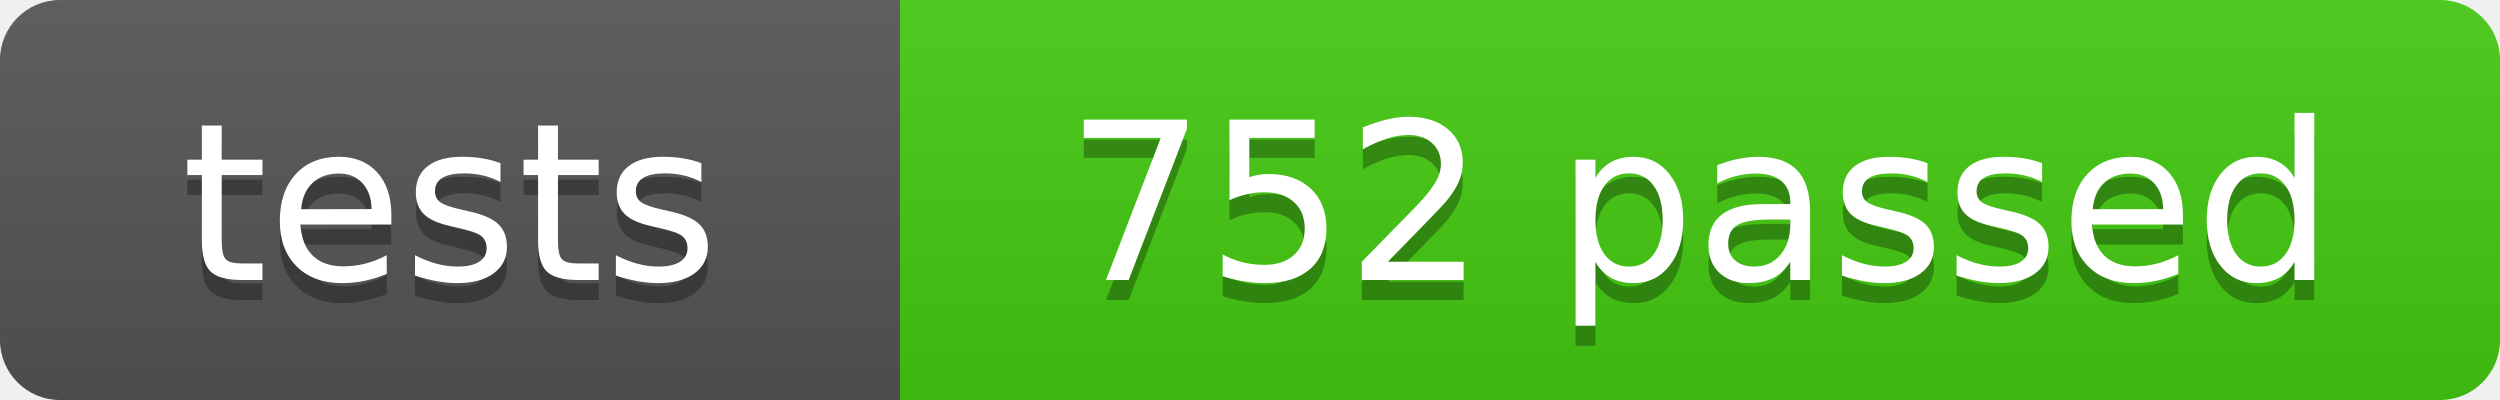
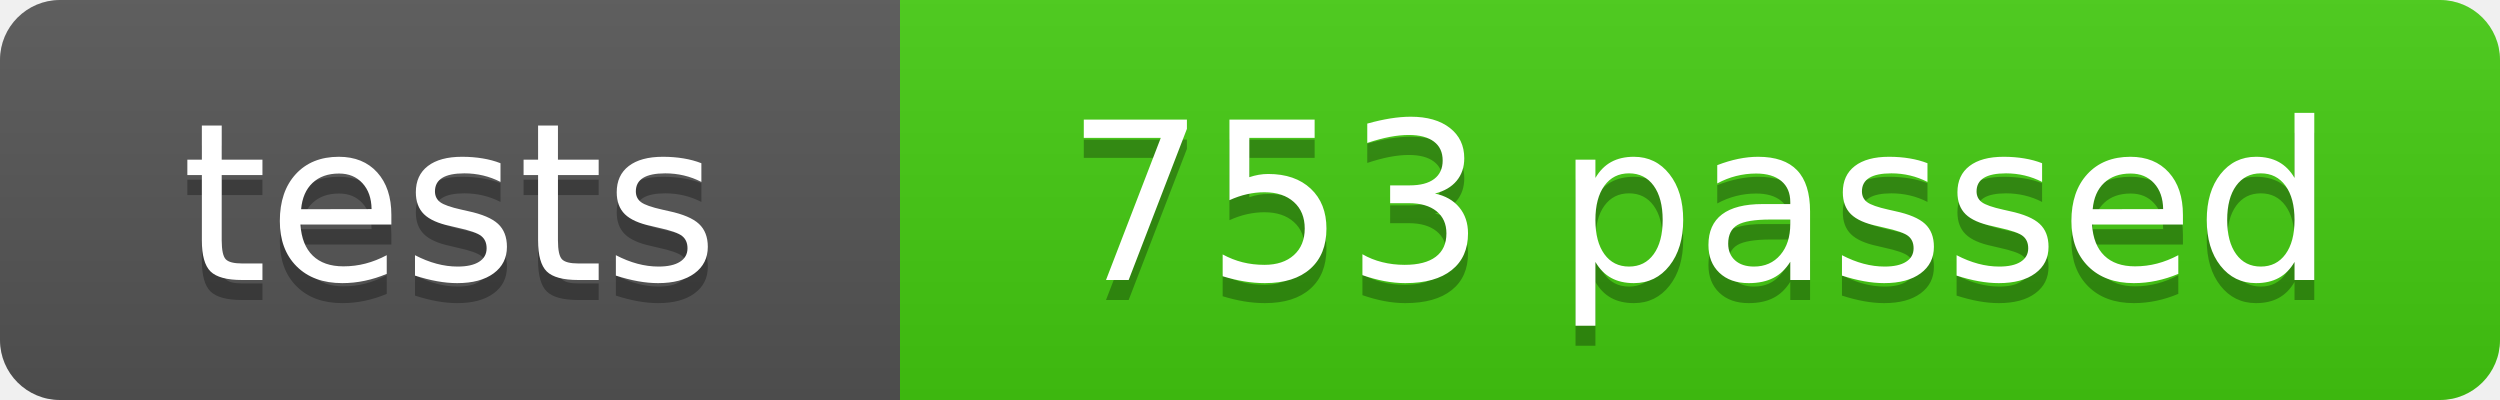
- <svg xmlns="http://www.w3.org/2000/svg" width="125" height="20" role="img" aria-label="tests: 752 passed">
+ <svg xmlns="http://www.w3.org/2000/svg" width="125" height="20" role="img" aria-label="tests: 753 passed">
  <linearGradient id="s" x2="0" y2="100%">
    <stop offset="0" stop-color="#bbb" stop-opacity=".1" />
    <stop offset="1" stop-opacity=".1" />
  </linearGradient>
  <clipPath id="r">
    <rect width="125" height="20" rx="3" fill="#fff" />
  </clipPath>
  <g clip-path="url(#r)">
    <rect width="45" height="20" fill="#555" />
    <rect x="45" width="80" height="20" fill="#4c1" />
    <rect width="125" height="20" fill="url(#s)" />
  </g>
  <g fill="#fff" text-anchor="middle" font-family="Verdana,Geneva,DejaVu Sans,sans-serif" font-size="110">
    <text x="225" y="150" fill="#010101" fill-opacity=".3" transform="scale(.1)" textLength="350">tests</text>
    <text x="225" y="140" transform="scale(.1)" textLength="350">tests</text>
-     <text x="850" y="150" fill="#010101" fill-opacity=".3" transform="scale(.1)" textLength="700">752 passed</text>
-     <text x="850" y="140" transform="scale(.1)" textLength="700">752 passed</text>
+     <text x="850" y="150" fill="#010101" fill-opacity=".3" transform="scale(.1)" textLength="700">753 passed</text>
+     <text x="850" y="140" transform="scale(.1)" textLength="700">753 passed</text>
  </g>
</svg>
